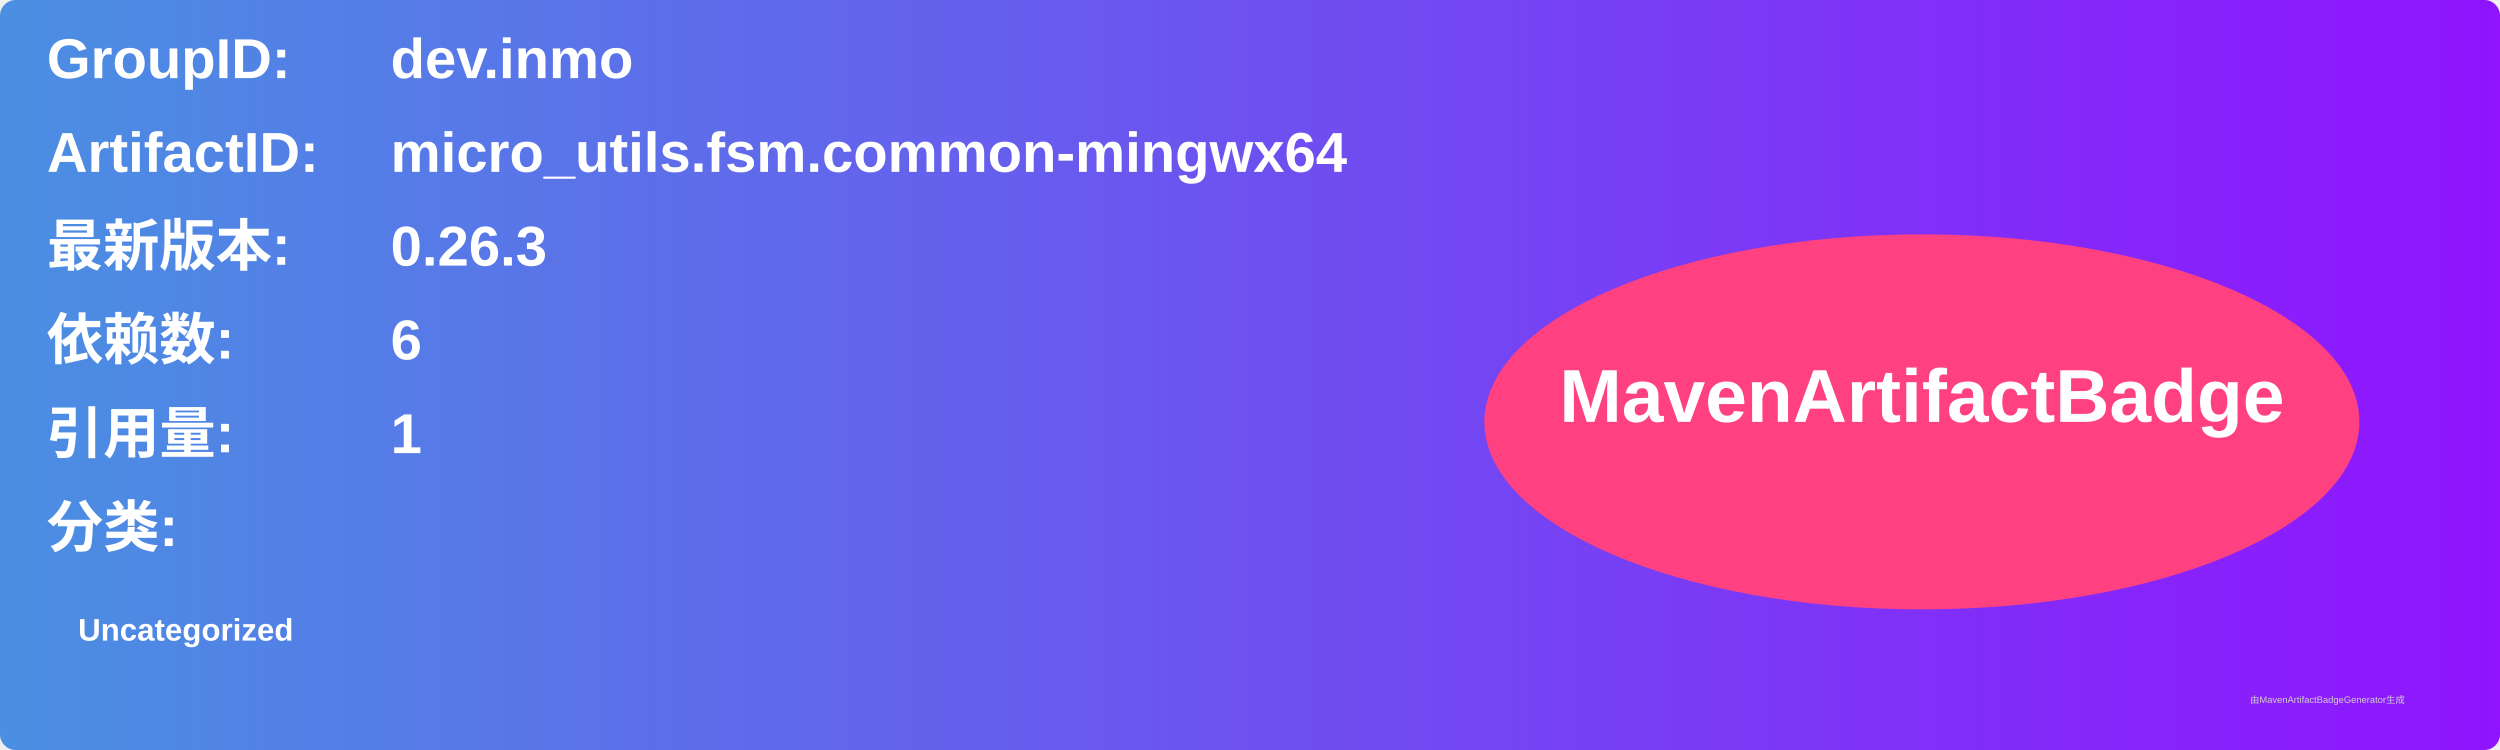
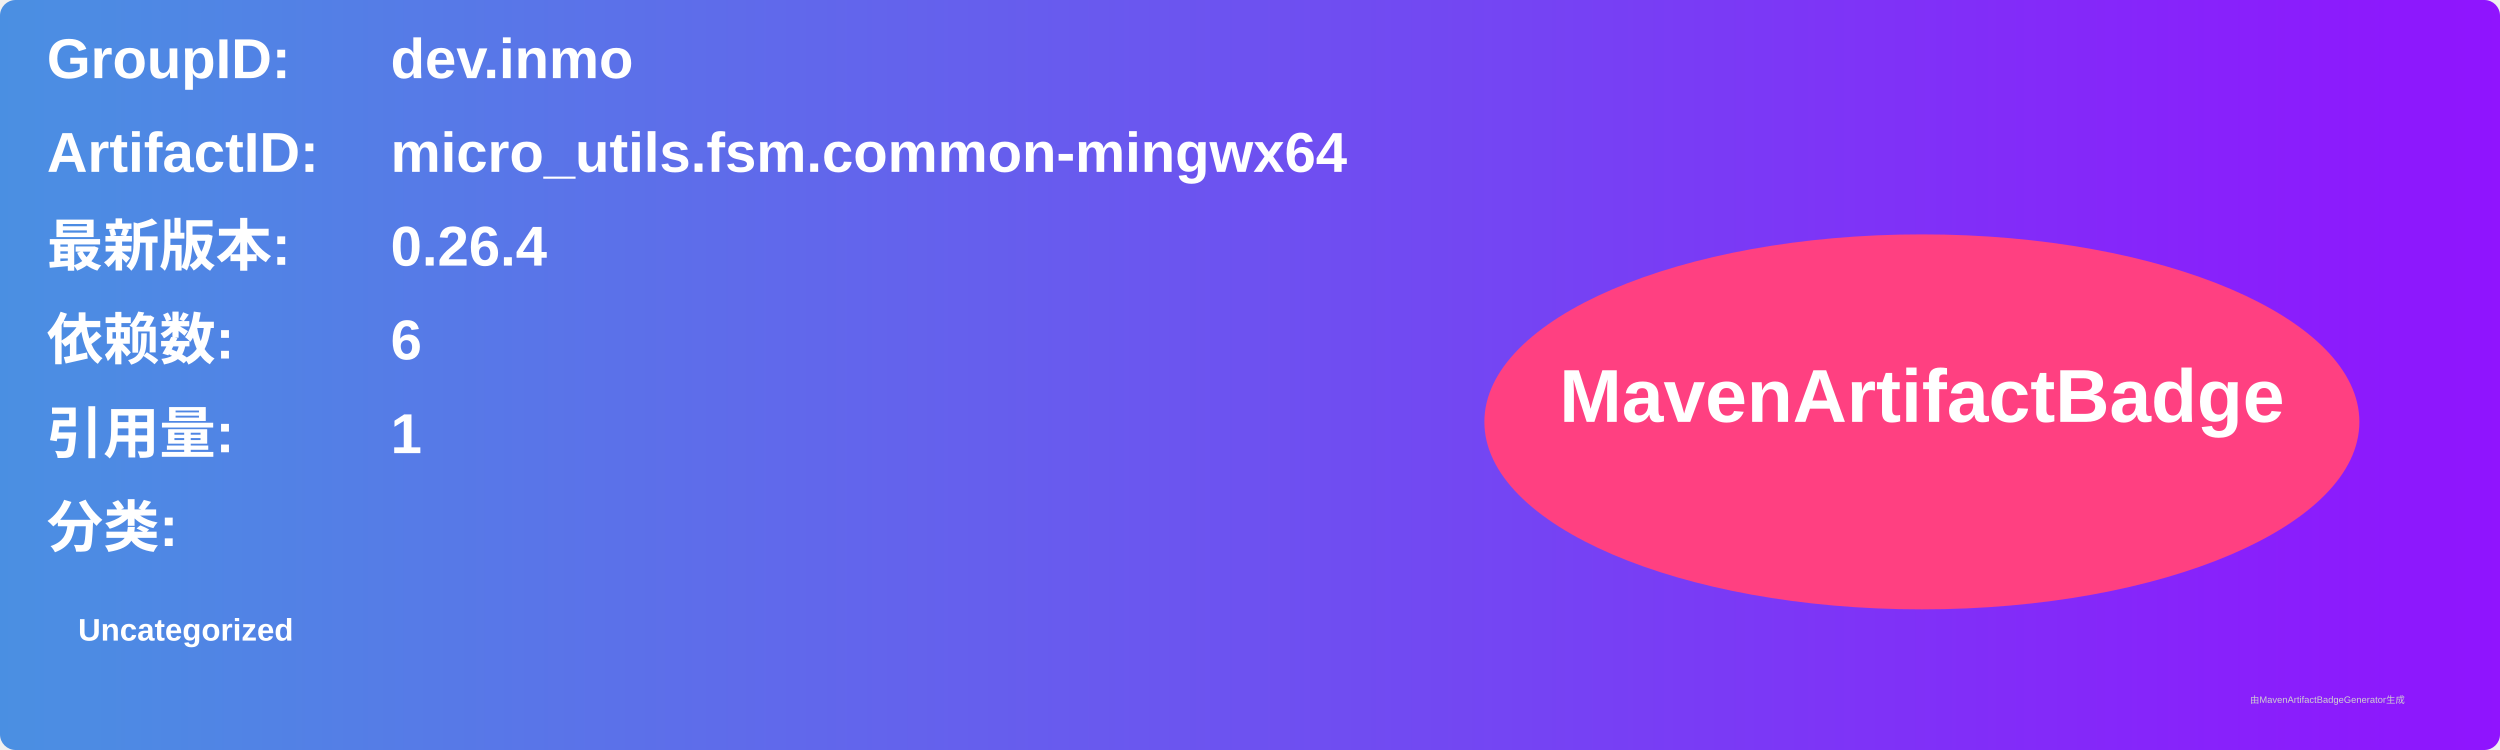
<svg xmlns="http://www.w3.org/2000/svg" width="800" height="240" viewBox="0 0 800 240">
  <linearGradient id="grad" x1="0%" y1="0%" x2="100%" y2="0%">
    <stop offset="0%" stop-color="#4a90e2" />
    <stop offset="100%" stop-color="#9013fe" />
  </linearGradient>
  <rect width="100%" height="100%" rx="5" ry="5" fill="url(#grad)" />
  <g transform="translate(15, 15)">
    <text x="0" y="10" font-family="Arial" font-size="18" fill="white" font-weight="bold" width="260">GroupID:</text>
    <text x="110" y="10" font-family="Arial" font-size="18" fill="white" font-weight="bold" width="460">dev.inmo</text>
    <text x="0" y="40" font-family="Arial" font-size="18" fill="white" font-weight="bold" width="260">ArtifactID:</text>
    <text x="110" y="40" font-family="Arial" font-size="18" fill="white" font-weight="bold" width="460">micro_utils.fsm.common-mingwx64</text>
    <text x="0" y="70" font-family="Arial" font-size="18" fill="white" font-weight="bold">最新版本:</text>
    <text x="110" y="70" font-family="Arial" font-size="18" fill="white" font-weight="bold">
-       <tspan font-weight="bold">0.26.3</tspan>
+       <tspan font-weight="bold">0.26.4</tspan>
    </text>
    <text x="0" y="100" font-family="Arial" font-size="18" fill="white" font-weight="bold">依赖数: </text>
    <text x="110" y="100" font-family="Arial" font-size="18" fill="white">
      <tspan font-weight="bold">6</tspan>
    </text>
    <text x="0" y="130" font-family="Arial" font-size="18" fill="white" font-weight="bold">引用量: </text>
    <text x="110" y="130" font-family="Arial" font-size="18" fill="white">
      <tspan font-weight="bold">1</tspan>
    </text>
    <text x="0" y="160" font-family="Arial" font-size="18" fill="white" font-weight="bold">分类:</text>
    <text x="10" y="190" font-family="Arial" font-size="10" fill="white">
      <tspan font-weight="bold">Uncategorized</tspan>
    </text>
    <ellipse cx="600" cy="120" rx="140" ry="60" fill="#ff4081" />
    <text x="600" y="120" text-anchor="middle" font-family="Arial" font-size="24" fill="white" font-weight="bold">MavenArtifactBadge</text>
  </g>
  <text x="720" y="225" font-family="Arial" font-size="3" fill="#d0d0d0">由MavenArtifactBadgeGenerator生成</text>
</svg>
